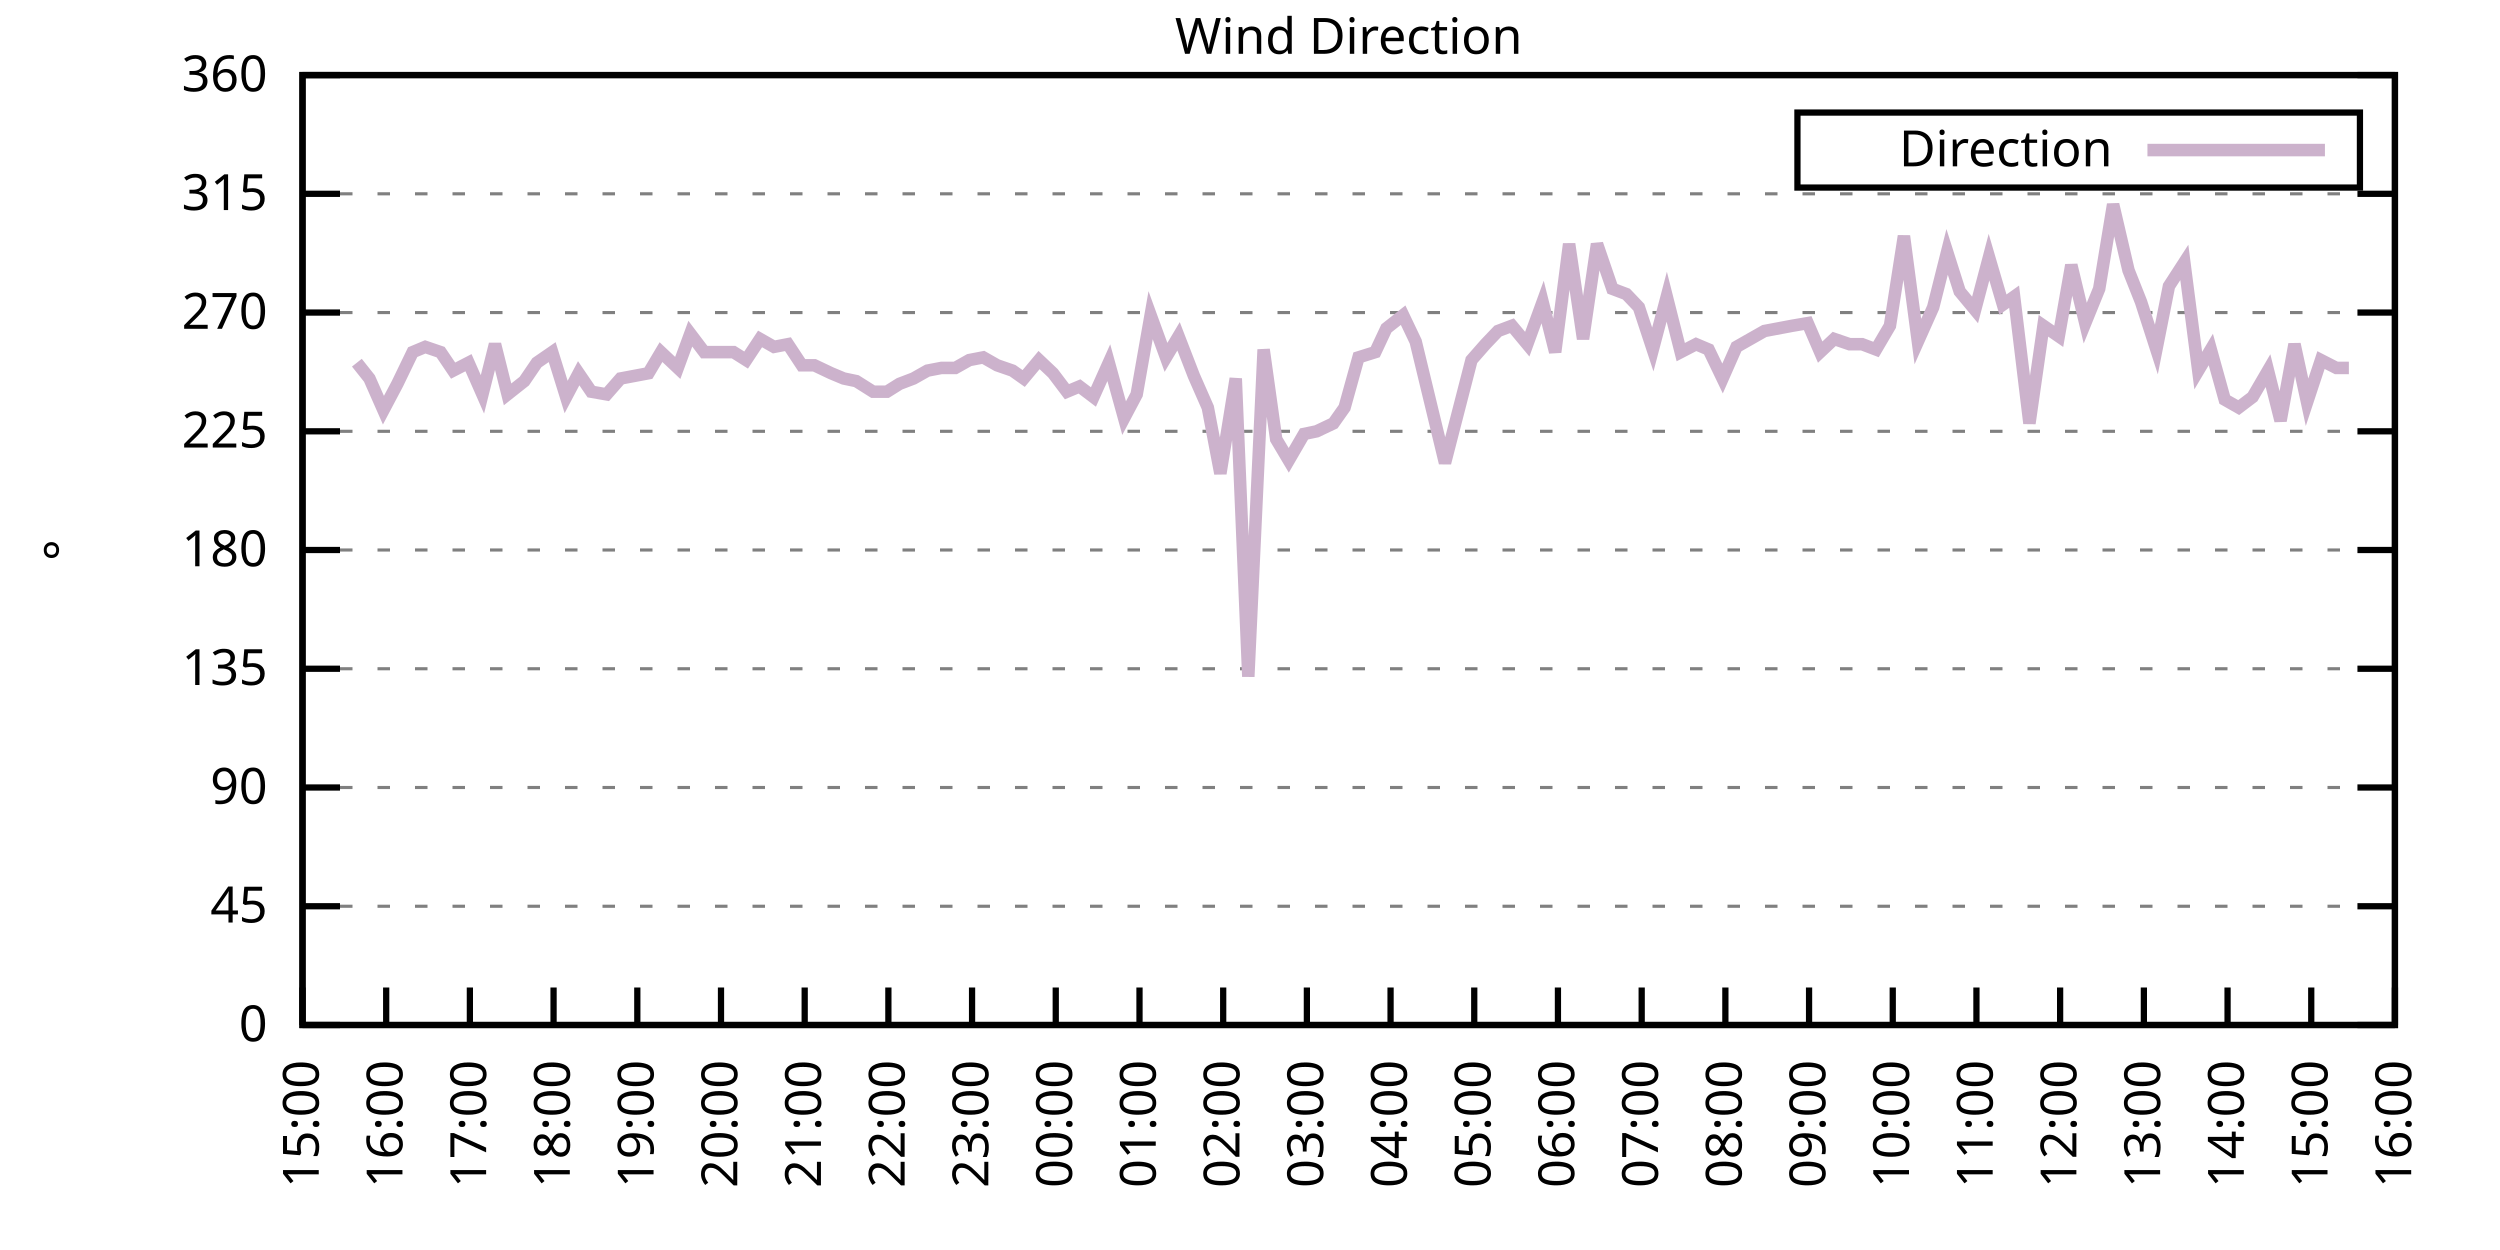
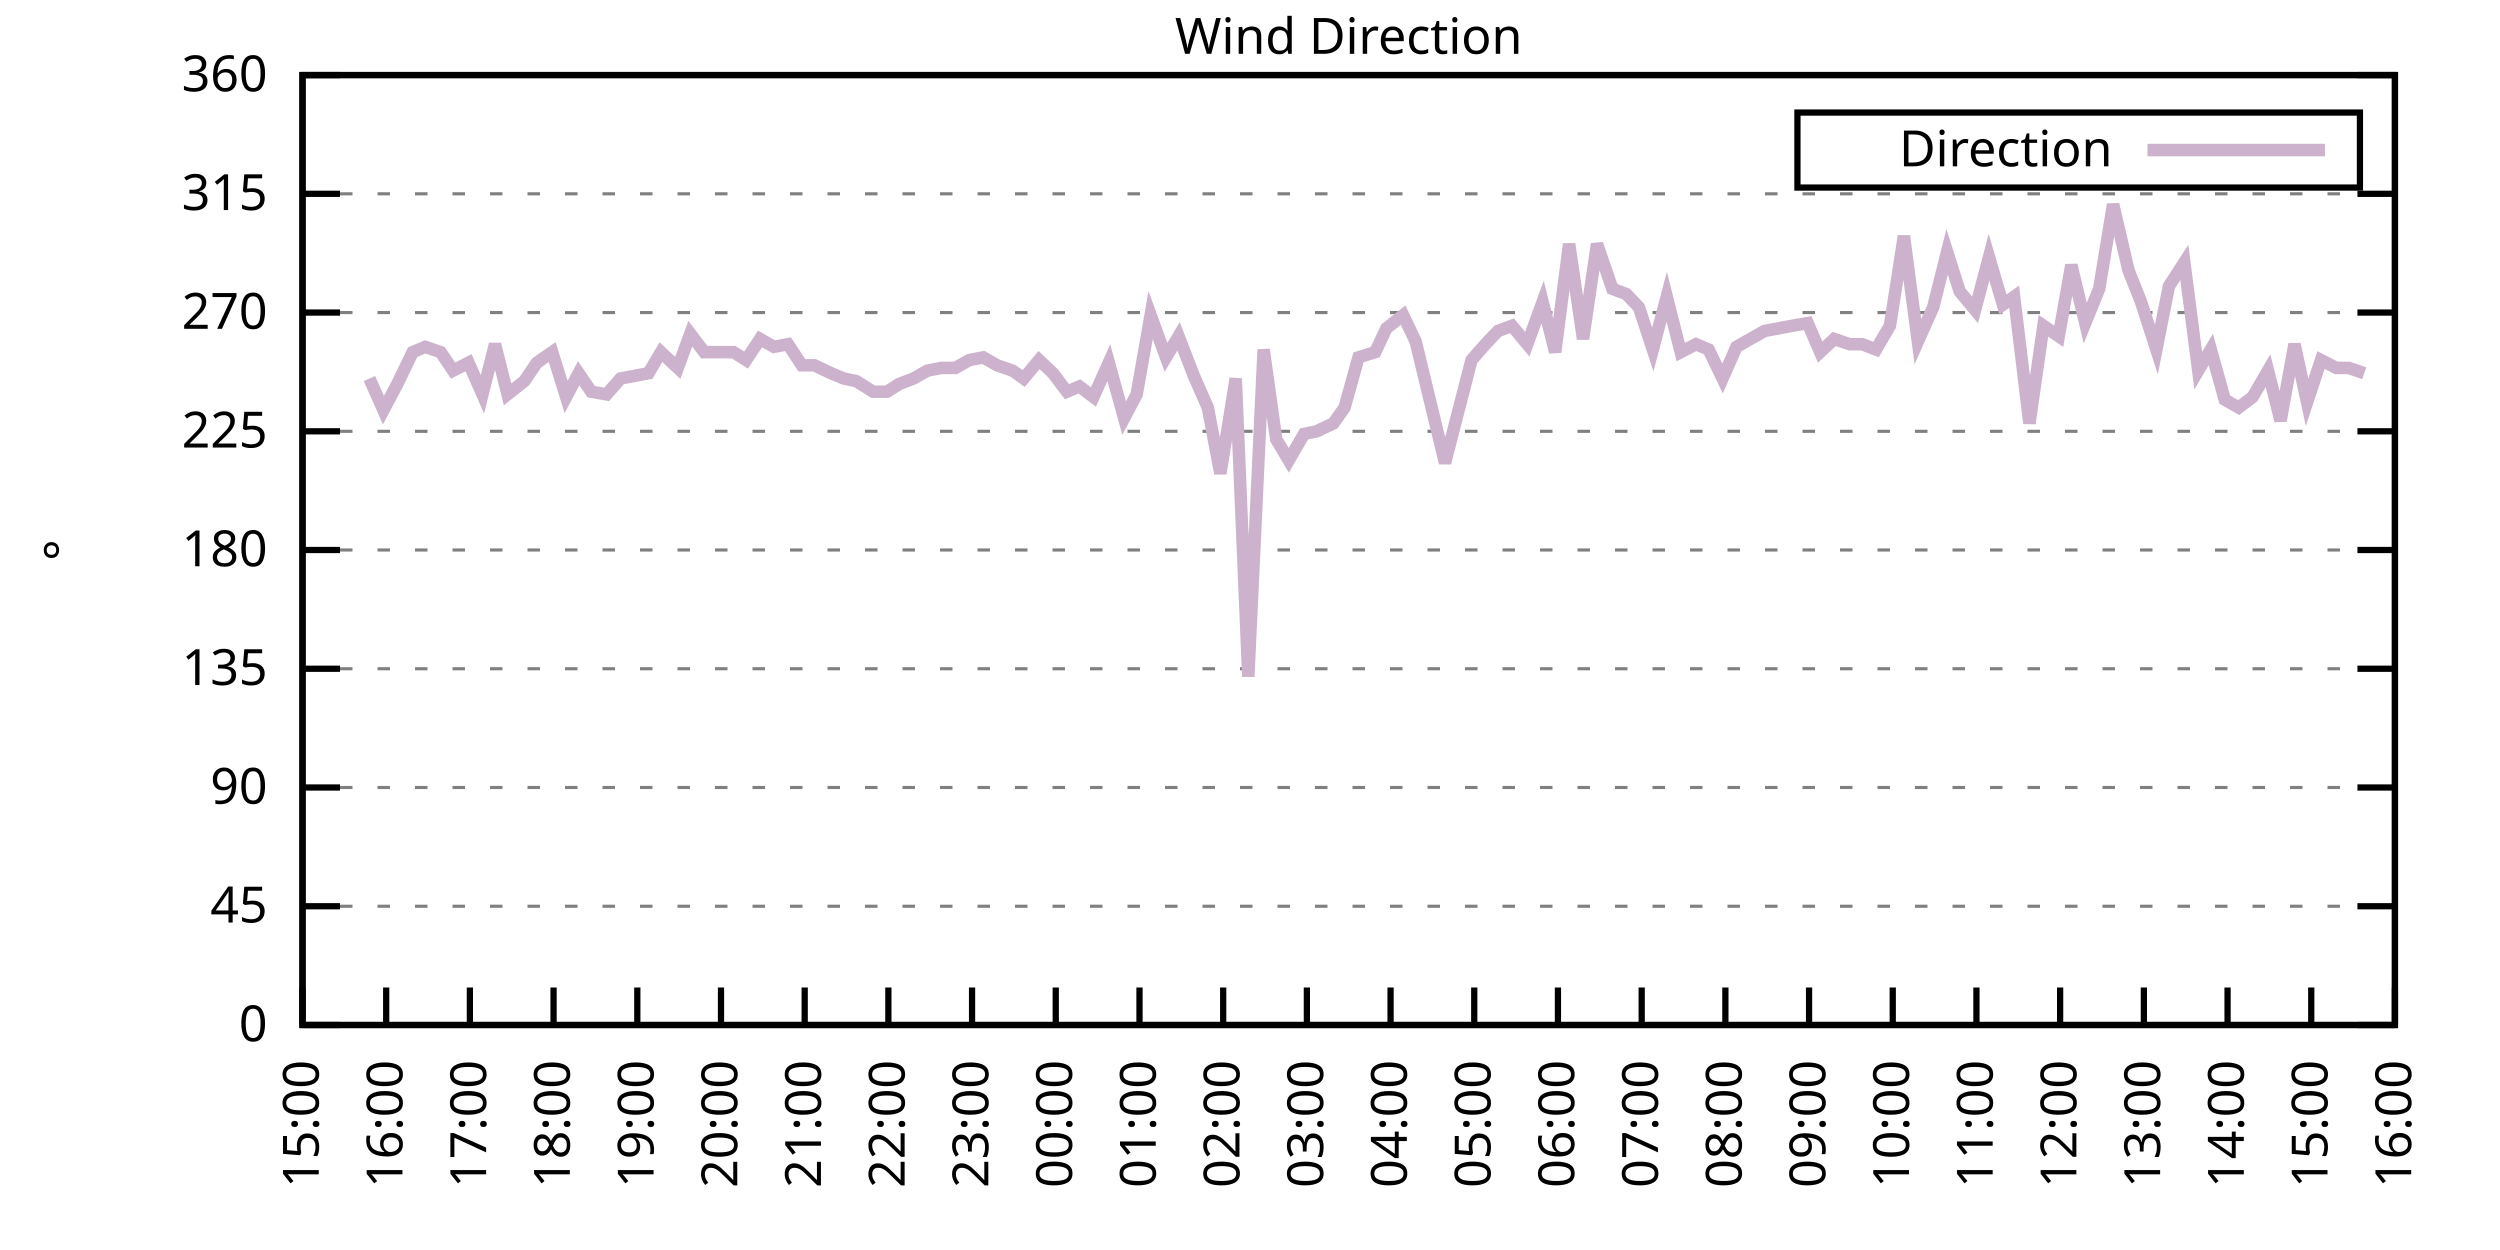
<svg xmlns="http://www.w3.org/2000/svg" xmlns:xlink="http://www.w3.org/1999/xlink" width="400" height="200" viewBox="0 0 400 200">
  <g id="gnuplot_canvas">
    <rect x="0" y="0" width="400" height="200" fill="none" />
    <defs>
      <circle id="gpDot" r="0.5" stroke-width="0.5" stroke="currentColor" />
      <path id="gpPt0" stroke-width="0.333" stroke="currentColor" d="M-1,0 h2 M0,-1 v2" />
      <path id="gpPt1" stroke-width="0.333" stroke="currentColor" d="M-1,-1 L1,1 M1,-1 L-1,1" />
      <path id="gpPt2" stroke-width="0.333" stroke="currentColor" d="M-1,0 L1,0 M0,-1 L0,1 M-1,-1 L1,1 M-1,1 L1,-1" />
      <rect id="gpPt3" stroke-width="0.333" stroke="currentColor" x="-1" y="-1" width="2" height="2" />
      <rect id="gpPt4" stroke-width="0.333" stroke="currentColor" fill="currentColor" x="-1" y="-1" width="2" height="2" />
      <circle id="gpPt5" stroke-width="0.333" stroke="currentColor" cx="0" cy="0" r="1" />
      <use xlink:href="#gpPt5" id="gpPt6" fill="currentColor" stroke="none" />
      <path id="gpPt7" stroke-width="0.333" stroke="currentColor" d="M0,-1.33 L-1.33,0.67 L1.33,0.67 z" />
      <use xlink:href="#gpPt7" id="gpPt8" fill="currentColor" stroke="none" />
      <use xlink:href="#gpPt7" id="gpPt9" stroke="currentColor" transform="rotate(180)" />
      <use xlink:href="#gpPt9" id="gpPt10" fill="currentColor" stroke="none" />
      <use xlink:href="#gpPt3" id="gpPt11" stroke="currentColor" transform="rotate(45)" />
      <use xlink:href="#gpPt11" id="gpPt12" fill="currentColor" stroke="none" />
      <path id="gpPt13" stroke-width="0.333" stroke="currentColor" d="M0,1.330 L1.265,0.411 L0.782,-1.067 L-0.782,-1.076 L-1.265,0.411 z" />
      <use xlink:href="#gpPt13" id="gpPt14" fill="currentColor" stroke="none" />
      <filter id="textbox" filterUnits="objectBoundingBox" x="0" y="0" height="1" width="1">
        <feFlood flood-color="white" flood-opacity="1" result="bgnd" />
        <feComposite in="SourceGraphic" in2="bgnd" operator="atop" />
      </filter>
      <filter id="greybox" filterUnits="objectBoundingBox" x="0" y="0" height="1" width="1">
        <feFlood flood-color="lightgrey" flood-opacity="1" result="grey" />
        <feComposite in="SourceGraphic" in2="grey" operator="atop" />
      </filter>
    </defs>
    <g fill="none" color="white" stroke="currentColor" stroke-width="1.00" stroke-linecap="butt" stroke-linejoin="miter">
</g>
    <g fill="none" color="black" stroke="currentColor" stroke-width="1.00" stroke-linecap="butt" stroke-linejoin="miter">
      <g stroke="none" shape-rendering="crispEdges">
        <polygon fill="rgb(255, 255, 255)" points="48.40,164.00 383.18,164.00 383.18,12.02 48.40,12.02 " />
      </g>
    </g>
    <g fill="none" color="black" stroke="currentColor" stroke-width="1.00" stroke-linecap="butt" stroke-linejoin="miter">
</g>
    <g fill="none" color="black" stroke="black" stroke-width="0.50" stroke-linecap="butt" stroke-linejoin="miter">
</g>
    <g fill="none" color="gray" stroke="currentColor" stroke-width="0.50" stroke-linecap="butt" stroke-linejoin="miter">
      <path stroke="gray" stroke-dasharray="2,4" class="gridline" d="M48.40,164.00 L383.19,164.00  " />
    </g>
    <g fill="none" color="gray" stroke="gray" stroke-width="1.00" stroke-linecap="butt" stroke-linejoin="miter">
</g>
    <g fill="none" color="black" stroke="currentColor" stroke-width="1.00" stroke-linecap="butt" stroke-linejoin="miter">
      <path stroke="black" d="M48.40,164.00 L54.40,164.00 M383.19,164.00 L377.19,164.00  " />
      <g transform="translate(42.80,166.60)" stroke="none" fill="black" font-family="Sans" font-size="8.00" text-anchor="end">
        <text>
          <tspan font-family="Sans"> 0</tspan>
        </text>
      </g>
    </g>
    <g fill="none" color="black" stroke="currentColor" stroke-width="1.00" stroke-linecap="butt" stroke-linejoin="miter">
</g>
    <g fill="none" color="black" stroke="black" stroke-width="0.50" stroke-linecap="butt" stroke-linejoin="miter">
</g>
    <g fill="none" color="gray" stroke="currentColor" stroke-width="0.50" stroke-linecap="butt" stroke-linejoin="miter">
      <path stroke="gray" stroke-dasharray="2,4" class="gridline" d="M48.40,145.00 L383.19,145.00  " />
    </g>
    <g fill="none" color="gray" stroke="gray" stroke-width="1.00" stroke-linecap="butt" stroke-linejoin="miter">
</g>
    <g fill="none" color="black" stroke="currentColor" stroke-width="1.00" stroke-linecap="butt" stroke-linejoin="miter">
      <path stroke="black" d="M48.40,145.00 L54.40,145.00 M383.19,145.00 L377.19,145.00  " />
      <g transform="translate(42.80,147.60)" stroke="none" fill="black" font-family="Sans" font-size="8.00" text-anchor="end">
        <text>
          <tspan font-family="Sans"> 45</tspan>
        </text>
      </g>
    </g>
    <g fill="none" color="black" stroke="currentColor" stroke-width="1.00" stroke-linecap="butt" stroke-linejoin="miter">
</g>
    <g fill="none" color="black" stroke="black" stroke-width="0.50" stroke-linecap="butt" stroke-linejoin="miter">
</g>
    <g fill="none" color="gray" stroke="currentColor" stroke-width="0.50" stroke-linecap="butt" stroke-linejoin="miter">
      <path stroke="gray" stroke-dasharray="2,4" class="gridline" d="M48.40,126.00 L383.19,126.00  " />
    </g>
    <g fill="none" color="gray" stroke="gray" stroke-width="1.00" stroke-linecap="butt" stroke-linejoin="miter">
</g>
    <g fill="none" color="black" stroke="currentColor" stroke-width="1.00" stroke-linecap="butt" stroke-linejoin="miter">
      <path stroke="black" d="M48.40,126.00 L54.40,126.00 M383.19,126.00 L377.19,126.00  " />
      <g transform="translate(42.80,128.60)" stroke="none" fill="black" font-family="Sans" font-size="8.00" text-anchor="end">
        <text>
          <tspan font-family="Sans"> 90</tspan>
        </text>
      </g>
    </g>
    <g fill="none" color="black" stroke="currentColor" stroke-width="1.00" stroke-linecap="butt" stroke-linejoin="miter">
</g>
    <g fill="none" color="black" stroke="black" stroke-width="0.50" stroke-linecap="butt" stroke-linejoin="miter">
</g>
    <g fill="none" color="gray" stroke="currentColor" stroke-width="0.50" stroke-linecap="butt" stroke-linejoin="miter">
      <path stroke="gray" stroke-dasharray="2,4" class="gridline" d="M48.40,107.00 L383.19,107.00  " />
    </g>
    <g fill="none" color="gray" stroke="gray" stroke-width="1.00" stroke-linecap="butt" stroke-linejoin="miter">
</g>
    <g fill="none" color="black" stroke="currentColor" stroke-width="1.00" stroke-linecap="butt" stroke-linejoin="miter">
      <path stroke="black" d="M48.40,107.00 L54.40,107.00 M383.19,107.00 L377.19,107.00  " />
      <g transform="translate(42.80,109.60)" stroke="none" fill="black" font-family="Sans" font-size="8.00" text-anchor="end">
        <text>
          <tspan font-family="Sans"> 135</tspan>
        </text>
      </g>
    </g>
    <g fill="none" color="black" stroke="currentColor" stroke-width="1.00" stroke-linecap="butt" stroke-linejoin="miter">
</g>
    <g fill="none" color="black" stroke="black" stroke-width="0.50" stroke-linecap="butt" stroke-linejoin="miter">
</g>
    <g fill="none" color="gray" stroke="currentColor" stroke-width="0.50" stroke-linecap="butt" stroke-linejoin="miter">
      <path stroke="gray" stroke-dasharray="2,4" class="gridline" d="M48.40,88.00 L383.19,88.00  " />
    </g>
    <g fill="none" color="gray" stroke="gray" stroke-width="1.00" stroke-linecap="butt" stroke-linejoin="miter">
</g>
    <g fill="none" color="black" stroke="currentColor" stroke-width="1.00" stroke-linecap="butt" stroke-linejoin="miter">
      <path stroke="black" d="M48.40,88.00 L54.40,88.00 M383.19,88.00 L377.19,88.00  " />
      <g transform="translate(42.80,90.60)" stroke="none" fill="black" font-family="Sans" font-size="8.00" text-anchor="end">
        <text>
          <tspan font-family="Sans"> 180</tspan>
        </text>
      </g>
    </g>
    <g fill="none" color="black" stroke="currentColor" stroke-width="1.00" stroke-linecap="butt" stroke-linejoin="miter">
</g>
    <g fill="none" color="black" stroke="black" stroke-width="0.50" stroke-linecap="butt" stroke-linejoin="miter">
</g>
    <g fill="none" color="gray" stroke="currentColor" stroke-width="0.50" stroke-linecap="butt" stroke-linejoin="miter">
      <path stroke="gray" stroke-dasharray="2,4" class="gridline" d="M48.40,69.01 L383.19,69.01  " />
    </g>
    <g fill="none" color="gray" stroke="gray" stroke-width="1.00" stroke-linecap="butt" stroke-linejoin="miter">
</g>
    <g fill="none" color="black" stroke="currentColor" stroke-width="1.00" stroke-linecap="butt" stroke-linejoin="miter">
      <path stroke="black" d="M48.40,69.01 L54.40,69.01 M383.19,69.01 L377.19,69.01  " />
      <g transform="translate(42.80,71.61)" stroke="none" fill="black" font-family="Sans" font-size="8.00" text-anchor="end">
        <text>
          <tspan font-family="Sans"> 225</tspan>
        </text>
      </g>
    </g>
    <g fill="none" color="black" stroke="currentColor" stroke-width="1.00" stroke-linecap="butt" stroke-linejoin="miter">
</g>
    <g fill="none" color="black" stroke="black" stroke-width="0.50" stroke-linecap="butt" stroke-linejoin="miter">
</g>
    <g fill="none" color="gray" stroke="currentColor" stroke-width="0.50" stroke-linecap="butt" stroke-linejoin="miter">
      <path stroke="gray" stroke-dasharray="2,4" class="gridline" d="M48.40,50.01 L383.19,50.01  " />
    </g>
    <g fill="none" color="gray" stroke="gray" stroke-width="1.00" stroke-linecap="butt" stroke-linejoin="miter">
</g>
    <g fill="none" color="black" stroke="currentColor" stroke-width="1.00" stroke-linecap="butt" stroke-linejoin="miter">
      <path stroke="black" d="M48.40,50.01 L54.40,50.01 M383.19,50.01 L377.19,50.01  " />
      <g transform="translate(42.80,52.61)" stroke="none" fill="black" font-family="Sans" font-size="8.00" text-anchor="end">
        <text>
          <tspan font-family="Sans"> 270</tspan>
        </text>
      </g>
    </g>
    <g fill="none" color="black" stroke="currentColor" stroke-width="1.00" stroke-linecap="butt" stroke-linejoin="miter">
</g>
    <g fill="none" color="black" stroke="black" stroke-width="0.50" stroke-linecap="butt" stroke-linejoin="miter">
</g>
    <g fill="none" color="gray" stroke="currentColor" stroke-width="0.50" stroke-linecap="butt" stroke-linejoin="miter">
      <path stroke="gray" stroke-dasharray="2,4" class="gridline" d="M48.40,31.01 L383.19,31.01  " />
    </g>
    <g fill="none" color="gray" stroke="gray" stroke-width="1.00" stroke-linecap="butt" stroke-linejoin="miter">
</g>
    <g fill="none" color="black" stroke="currentColor" stroke-width="1.00" stroke-linecap="butt" stroke-linejoin="miter">
      <path stroke="black" d="M48.40,31.01 L54.40,31.01 M383.19,31.01 L377.19,31.01  " />
      <g transform="translate(42.80,33.61)" stroke="none" fill="black" font-family="Sans" font-size="8.00" text-anchor="end">
        <text>
          <tspan font-family="Sans"> 315</tspan>
        </text>
      </g>
    </g>
    <g fill="none" color="black" stroke="currentColor" stroke-width="1.00" stroke-linecap="butt" stroke-linejoin="miter">
</g>
    <g fill="none" color="black" stroke="black" stroke-width="0.50" stroke-linecap="butt" stroke-linejoin="miter">
</g>
    <g fill="none" color="gray" stroke="currentColor" stroke-width="0.50" stroke-linecap="butt" stroke-linejoin="miter">
      <path stroke="gray" stroke-dasharray="2,4" class="gridline" d="M48.40,12.01 L383.19,12.01  " />
    </g>
    <g fill="none" color="gray" stroke="gray" stroke-width="1.00" stroke-linecap="butt" stroke-linejoin="miter">
</g>
    <g fill="none" color="black" stroke="currentColor" stroke-width="1.00" stroke-linecap="butt" stroke-linejoin="miter">
      <path stroke="black" d="M48.40,12.01 L54.40,12.01 M383.19,12.01 L377.19,12.01  " />
      <g transform="translate(42.80,14.61)" stroke="none" fill="black" font-family="Sans" font-size="8.00" text-anchor="end">
        <text>
          <tspan font-family="Sans"> 360</tspan>
        </text>
      </g>
    </g>
    <g fill="none" color="black" stroke="currentColor" stroke-width="1.00" stroke-linecap="butt" stroke-linejoin="miter">
      <path stroke="black" d="M48.40,164.00 L48.40,158.00  " />
      <g transform="translate(51.00,169.60) rotate(270.00)" stroke="none" fill="black" font-family="Sans" font-size="8.00" text-anchor="end">
        <text>
          <tspan font-family="Sans">15:00</tspan>
        </text>
      </g>
    </g>
    <g fill="none" color="black" stroke="currentColor" stroke-width="1.00" stroke-linecap="butt" stroke-linejoin="miter">
      <path stroke="black" d="M61.79,164.00 L61.79,158.00  " />
      <g transform="translate(64.39,169.60) rotate(270.00)" stroke="none" fill="black" font-family="Sans" font-size="8.00" text-anchor="end">
        <text>
          <tspan font-family="Sans">16:00</tspan>
        </text>
      </g>
    </g>
    <g fill="none" color="black" stroke="currentColor" stroke-width="1.00" stroke-linecap="butt" stroke-linejoin="miter">
      <path stroke="black" d="M75.18,164.00 L75.18,158.00  " />
      <g transform="translate(77.78,169.60) rotate(270.00)" stroke="none" fill="black" font-family="Sans" font-size="8.00" text-anchor="end">
        <text>
          <tspan font-family="Sans">17:00</tspan>
        </text>
      </g>
    </g>
    <g fill="none" color="black" stroke="currentColor" stroke-width="1.00" stroke-linecap="butt" stroke-linejoin="miter">
      <path stroke="black" d="M88.57,164.00 L88.57,158.00  " />
      <g transform="translate(91.17,169.60) rotate(270.00)" stroke="none" fill="black" font-family="Sans" font-size="8.00" text-anchor="end">
        <text>
          <tspan font-family="Sans">18:00</tspan>
        </text>
      </g>
    </g>
    <g fill="none" color="black" stroke="currentColor" stroke-width="1.00" stroke-linecap="butt" stroke-linejoin="miter">
      <path stroke="black" d="M101.97,164.00 L101.97,158.00  " />
      <g transform="translate(104.57,169.60) rotate(270.00)" stroke="none" fill="black" font-family="Sans" font-size="8.00" text-anchor="end">
        <text>
          <tspan font-family="Sans">19:00</tspan>
        </text>
      </g>
    </g>
    <g fill="none" color="black" stroke="currentColor" stroke-width="1.00" stroke-linecap="butt" stroke-linejoin="miter">
      <path stroke="black" d="M115.36,164.00 L115.36,158.00  " />
      <g transform="translate(117.96,169.60) rotate(270.00)" stroke="none" fill="black" font-family="Sans" font-size="8.00" text-anchor="end">
        <text>
          <tspan font-family="Sans">20:00</tspan>
        </text>
      </g>
    </g>
    <g fill="none" color="black" stroke="currentColor" stroke-width="1.00" stroke-linecap="butt" stroke-linejoin="miter">
      <path stroke="black" d="M128.75,164.00 L128.75,158.00  " />
      <g transform="translate(131.35,169.60) rotate(270.00)" stroke="none" fill="black" font-family="Sans" font-size="8.00" text-anchor="end">
        <text>
          <tspan font-family="Sans">21:00</tspan>
        </text>
      </g>
    </g>
    <g fill="none" color="black" stroke="currentColor" stroke-width="1.00" stroke-linecap="butt" stroke-linejoin="miter">
      <path stroke="black" d="M142.14,164.00 L142.14,158.00  " />
      <g transform="translate(144.74,169.60) rotate(270.00)" stroke="none" fill="black" font-family="Sans" font-size="8.00" text-anchor="end">
        <text>
          <tspan font-family="Sans">22:00</tspan>
        </text>
      </g>
    </g>
    <g fill="none" color="black" stroke="currentColor" stroke-width="1.00" stroke-linecap="butt" stroke-linejoin="miter">
      <path stroke="black" d="M155.53,164.00 L155.53,158.00  " />
      <g transform="translate(158.13,169.60) rotate(270.00)" stroke="none" fill="black" font-family="Sans" font-size="8.00" text-anchor="end">
        <text>
          <tspan font-family="Sans">23:00</tspan>
        </text>
      </g>
    </g>
    <g fill="none" color="black" stroke="currentColor" stroke-width="1.00" stroke-linecap="butt" stroke-linejoin="miter">
      <path stroke="black" d="M168.92,164.00 L168.92,158.00  " />
      <g transform="translate(171.52,169.60) rotate(270.00)" stroke="none" fill="black" font-family="Sans" font-size="8.00" text-anchor="end">
        <text>
          <tspan font-family="Sans">00:00</tspan>
        </text>
      </g>
    </g>
    <g fill="none" color="black" stroke="currentColor" stroke-width="1.00" stroke-linecap="butt" stroke-linejoin="miter">
      <path stroke="black" d="M182.32,164.00 L182.32,158.00  " />
      <g transform="translate(184.92,169.60) rotate(270.00)" stroke="none" fill="black" font-family="Sans" font-size="8.00" text-anchor="end">
        <text>
          <tspan font-family="Sans">01:00</tspan>
        </text>
      </g>
    </g>
    <g fill="none" color="black" stroke="currentColor" stroke-width="1.00" stroke-linecap="butt" stroke-linejoin="miter">
      <path stroke="black" d="M195.71,164.00 L195.71,158.00  " />
      <g transform="translate(198.31,169.60) rotate(270.00)" stroke="none" fill="black" font-family="Sans" font-size="8.00" text-anchor="end">
        <text>
          <tspan font-family="Sans">02:00</tspan>
        </text>
      </g>
    </g>
    <g fill="none" color="black" stroke="currentColor" stroke-width="1.00" stroke-linecap="butt" stroke-linejoin="miter">
      <path stroke="black" d="M209.10,164.00 L209.10,158.00  " />
      <g transform="translate(211.70,169.60) rotate(270.00)" stroke="none" fill="black" font-family="Sans" font-size="8.00" text-anchor="end">
        <text>
          <tspan font-family="Sans">03:00</tspan>
        </text>
      </g>
    </g>
    <g fill="none" color="black" stroke="currentColor" stroke-width="1.00" stroke-linecap="butt" stroke-linejoin="miter">
      <path stroke="black" d="M222.49,164.00 L222.49,158.00  " />
      <g transform="translate(225.09,169.60) rotate(270.00)" stroke="none" fill="black" font-family="Sans" font-size="8.00" text-anchor="end">
        <text>
          <tspan font-family="Sans">04:00</tspan>
        </text>
      </g>
    </g>
    <g fill="none" color="black" stroke="currentColor" stroke-width="1.00" stroke-linecap="butt" stroke-linejoin="miter">
      <path stroke="black" d="M235.88,164.00 L235.88,158.00  " />
      <g transform="translate(238.48,169.60) rotate(270.00)" stroke="none" fill="black" font-family="Sans" font-size="8.00" text-anchor="end">
        <text>
          <tspan font-family="Sans">05:00</tspan>
        </text>
      </g>
    </g>
    <g fill="none" color="black" stroke="currentColor" stroke-width="1.00" stroke-linecap="butt" stroke-linejoin="miter">
      <path stroke="black" d="M249.27,164.00 L249.27,158.00  " />
      <g transform="translate(251.87,169.60) rotate(270.00)" stroke="none" fill="black" font-family="Sans" font-size="8.00" text-anchor="end">
        <text>
          <tspan font-family="Sans">06:00</tspan>
        </text>
      </g>
    </g>
    <g fill="none" color="black" stroke="currentColor" stroke-width="1.00" stroke-linecap="butt" stroke-linejoin="miter">
      <path stroke="black" d="M262.67,164.00 L262.67,158.00  " />
      <g transform="translate(265.27,169.60) rotate(270.00)" stroke="none" fill="black" font-family="Sans" font-size="8.00" text-anchor="end">
        <text>
          <tspan font-family="Sans">07:00</tspan>
        </text>
      </g>
    </g>
    <g fill="none" color="black" stroke="currentColor" stroke-width="1.00" stroke-linecap="butt" stroke-linejoin="miter">
      <path stroke="black" d="M276.06,164.00 L276.06,158.00  " />
      <g transform="translate(278.66,169.60) rotate(270.00)" stroke="none" fill="black" font-family="Sans" font-size="8.00" text-anchor="end">
        <text>
          <tspan font-family="Sans">08:00</tspan>
        </text>
      </g>
    </g>
    <g fill="none" color="black" stroke="currentColor" stroke-width="1.00" stroke-linecap="butt" stroke-linejoin="miter">
      <path stroke="black" d="M289.45,164.00 L289.45,158.00  " />
      <g transform="translate(292.05,169.60) rotate(270.00)" stroke="none" fill="black" font-family="Sans" font-size="8.00" text-anchor="end">
        <text>
          <tspan font-family="Sans">09:00</tspan>
        </text>
      </g>
    </g>
    <g fill="none" color="black" stroke="currentColor" stroke-width="1.00" stroke-linecap="butt" stroke-linejoin="miter">
      <path stroke="black" d="M302.84,164.00 L302.84,158.00  " />
      <g transform="translate(305.44,169.60) rotate(270.00)" stroke="none" fill="black" font-family="Sans" font-size="8.00" text-anchor="end">
        <text>
          <tspan font-family="Sans">10:00</tspan>
        </text>
      </g>
    </g>
    <g fill="none" color="black" stroke="currentColor" stroke-width="1.00" stroke-linecap="butt" stroke-linejoin="miter">
      <path stroke="black" d="M316.23,164.00 L316.23,158.00  " />
      <g transform="translate(318.83,169.60) rotate(270.00)" stroke="none" fill="black" font-family="Sans" font-size="8.00" text-anchor="end">
        <text>
          <tspan font-family="Sans">11:00</tspan>
        </text>
      </g>
    </g>
    <g fill="none" color="black" stroke="currentColor" stroke-width="1.00" stroke-linecap="butt" stroke-linejoin="miter">
      <path stroke="black" d="M329.62,164.00 L329.62,158.00  " />
      <g transform="translate(332.22,169.60) rotate(270.00)" stroke="none" fill="black" font-family="Sans" font-size="8.00" text-anchor="end">
        <text>
          <tspan font-family="Sans">12:00</tspan>
        </text>
      </g>
    </g>
    <g fill="none" color="black" stroke="currentColor" stroke-width="1.00" stroke-linecap="butt" stroke-linejoin="miter">
      <path stroke="black" d="M343.02,164.00 L343.02,158.00  " />
      <g transform="translate(345.62,169.60) rotate(270.00)" stroke="none" fill="black" font-family="Sans" font-size="8.00" text-anchor="end">
        <text>
          <tspan font-family="Sans">13:00</tspan>
        </text>
      </g>
    </g>
    <g fill="none" color="black" stroke="currentColor" stroke-width="1.00" stroke-linecap="butt" stroke-linejoin="miter">
      <path stroke="black" d="M356.41,164.00 L356.41,158.00  " />
      <g transform="translate(359.01,169.60) rotate(270.00)" stroke="none" fill="black" font-family="Sans" font-size="8.00" text-anchor="end">
        <text>
          <tspan font-family="Sans">14:00</tspan>
        </text>
      </g>
    </g>
    <g fill="none" color="black" stroke="currentColor" stroke-width="1.00" stroke-linecap="butt" stroke-linejoin="miter">
      <path stroke="black" d="M369.80,164.00 L369.80,158.00  " />
      <g transform="translate(372.40,169.60) rotate(270.00)" stroke="none" fill="black" font-family="Sans" font-size="8.00" text-anchor="end">
        <text>
          <tspan font-family="Sans">15:00</tspan>
        </text>
      </g>
    </g>
    <g fill="none" color="black" stroke="currentColor" stroke-width="1.00" stroke-linecap="butt" stroke-linejoin="miter">
      <path stroke="black" d="M383.19,164.00 L383.19,158.00  " />
      <g transform="translate(385.79,169.60) rotate(270.00)" stroke="none" fill="black" font-family="Sans" font-size="8.00" text-anchor="end">
        <text>
          <tspan font-family="Sans">16:00</tspan>
        </text>
      </g>
    </g>
    <g fill="none" color="black" stroke="currentColor" stroke-width="1.00" stroke-linecap="butt" stroke-linejoin="miter">
</g>
    <g fill="none" color="black" stroke="currentColor" stroke-width="1.00" stroke-linecap="butt" stroke-linejoin="miter">
      <path stroke="black" d="M48.40,12.01 L48.40,164.00 L383.19,164.00 L383.19,12.01 L48.40,12.01 Z  " />
    </g>
    <g fill="none" color="black" stroke="currentColor" stroke-width="1.00" stroke-linecap="butt" stroke-linejoin="miter">
</g>
    <g fill="none" color="black" stroke="currentColor" stroke-width="1.00" stroke-linecap="butt" stroke-linejoin="miter">
      <path stroke="black" d="M287.59,30.01 L287.59,18.01 L377.59,18.01 L377.59,30.01 L287.59,30.01 Z  " />
    </g>
    <g id="Wind_direction_plot_1">
      <g fill="none" color="white" stroke="black" stroke-width="2.00" stroke-linecap="butt" stroke-linejoin="miter">
</g>
      <g fill="none" color="black" stroke="currentColor" stroke-width="2.00" stroke-linecap="butt" stroke-linejoin="miter">
        <g transform="translate(337.99,26.61)" stroke="none" fill="black" font-family="Sans" font-size="8.00" text-anchor="end">
          <text>
            <tspan font-family="Sans">Direction</tspan>
          </text>
        </g>
      </g>
      <g fill="none" color="black" stroke="currentColor" stroke-width="2.00" stroke-linecap="butt" stroke-linejoin="miter">
-         <path stroke="rgb(204, 178, 204)" d="M343.59,24.01 L371.99,24.01 M57.10,58.03 L59.11,60.56 L61.35,65.63 L63.58,61.41 L66.03,56.34 L68.04,55.50   L70.50,56.34 L72.50,59.30 L74.96,58.03 L77.19,63.10 L79.20,55.07 L81.21,63.10 L83.89,60.98 L85.90,58.03   L88.35,56.34 L90.58,63.52 L92.59,59.72 L94.60,62.67 L97.06,63.10 L99.29,60.56 L101.52,60.14 L103.75,59.72   L105.76,56.34 L108.44,58.87 L110.45,53.39 L112.68,56.34 L114.91,56.34 L117.37,56.34 L119.38,57.61 L121.61,54.23   L123.84,55.50 L126.07,55.07 L128.30,58.45 L130.31,58.45 L132.99,59.72 L135.00,60.56 L137.01,60.98 L139.69,62.67   L141.92,62.67 L143.93,61.41 L146.16,60.56 L148.39,59.30 L150.62,58.87 L152.85,58.87 L155.09,57.61 L157.32,57.18   L159.55,58.45 L162.01,59.30 L163.79,60.56 L166.25,57.61 L168.48,59.72 L170.71,62.67 L172.72,61.83 L174.95,63.52   L177.41,58.03 L179.86,66.90 L181.87,63.10 L184.10,50.43 L186.56,57.18 L188.57,53.81 L191.02,60.14 L193.25,65.21   L195.26,75.76 L197.72,60.56 L199.73,108.27 L202.18,55.92 L204.19,70.27 L206.20,73.65 L208.65,69.43 L210.66,69.01   L213.34,67.74 L215.13,65.21 L217.36,57.18 L220.04,56.34 L221.82,52.54 L224.50,50.43 L226.51,54.65 L231.20,74.07   L235.44,57.61 L237.67,55.07 L239.68,52.96 L241.91,52.12 L244.36,55.07 L246.82,48.32 L248.83,56.34 L251.06,39.03   L253.29,54.23 L255.52,39.03 L257.98,46.21 L260.21,47.05 L262.22,49.16 L264.45,55.92 L266.68,47.47 L268.92,56.34   L271.37,55.07 L273.38,55.92 L275.61,60.56 L277.84,55.50 L280.07,54.23 L282.31,52.96 L284.54,52.54 L286.77,52.12   L289.23,51.70 L291.23,56.34 L293.47,54.23 L295.92,55.07 L297.93,55.07 L300.16,55.92 L302.39,52.12 L304.63,37.76   L306.86,54.65 L309.31,49.16 L311.54,40.30 L313.55,46.63 L316.01,49.59 L318.24,41.14 L320.47,48.74 L322.26,47.47   L324.71,67.74 L326.95,52.12 L329.40,53.81 L331.41,42.41 L333.64,51.70 L335.87,46.21 L338.10,32.70 L340.56,43.25   L342.57,48.32 L345.02,55.92 L347.03,45.79 L349.49,41.99 L351.72,59.30 L353.73,55.92 L355.96,63.94 L358.19,65.21   L360.42,63.52 L362.88,59.30 L364.89,67.32 L367.12,55.07 L369.13,64.36 L371.36,57.61 L373.82,58.87 L375.82,58.87    " />
+         <path stroke="rgb(204, 178, 204)" d="M343.59,24.01 L371.99,24.01 M59.11,60.56 L61.35,65.63 L63.58,61.41 L66.03,56.34 L68.04,55.50 L70.50,56.34   L72.50,59.30 L74.96,58.03 L77.19,63.10 L79.20,55.07 L81.21,63.10 L83.89,60.98 L85.90,58.03 L88.35,56.34   L90.58,63.52 L92.59,59.72 L94.60,62.67 L97.06,63.10 L99.29,60.56 L101.52,60.14 L103.75,59.72 L105.76,56.34   L108.44,58.87 L110.45,53.39 L112.68,56.34 L114.91,56.34 L117.37,56.34 L119.38,57.61 L121.61,54.23 L123.84,55.50   L126.07,55.07 L128.30,58.45 L130.31,58.45 L132.99,59.72 L135.00,60.56 L137.01,60.98 L139.69,62.67 L141.92,62.67   L143.93,61.41 L146.16,60.56 L148.39,59.30 L150.62,58.87 L152.85,58.87 L155.09,57.61 L157.32,57.18 L159.55,58.45   L162.01,59.30 L163.79,60.56 L166.25,57.61 L168.48,59.72 L170.71,62.67 L172.72,61.83 L174.95,63.52 L177.41,58.03   L179.86,66.90 L181.87,63.10 L184.10,50.43 L186.56,57.18 L188.57,53.81 L191.02,60.14 L193.25,65.21 L195.26,75.76   L197.72,60.56 L199.73,108.27 L202.18,55.92 L204.19,70.27 L206.20,73.65 L208.65,69.43 L210.66,69.01 L213.34,67.74   L215.13,65.21 L217.36,57.18 L220.04,56.34 L221.82,52.54 L224.50,50.43 L226.51,54.65 L231.20,74.07 L235.44,57.61   L237.67,55.07 L239.68,52.96 L241.91,52.12 L244.36,55.07 L246.82,48.32 L248.83,56.34 L251.06,39.03 L253.29,54.23   L255.52,39.03 L257.98,46.21 L260.21,47.05 L262.22,49.16 L264.45,55.92 L266.68,47.47 L268.92,56.34 L271.37,55.07   L273.38,55.92 L275.61,60.56 L277.84,55.50 L280.07,54.23 L282.31,52.96 L284.54,52.54 L286.77,52.12 L289.23,51.70   L291.23,56.34 L293.47,54.23 L295.92,55.07 L297.93,55.07 L300.16,55.92 L302.39,52.12 L304.63,37.76 L306.86,54.65   L309.31,49.16 L311.54,40.30 L313.55,46.63 L316.01,49.59 L318.24,41.14 L320.47,48.74 L322.26,47.47 L324.71,67.74   L326.95,52.12 L329.40,53.81 L331.41,42.41 L333.64,51.70 L335.87,46.21 L338.10,32.70 L340.56,43.25 L342.57,48.32   L345.02,55.92 L347.03,45.79 L349.49,41.99 L351.72,59.30 L353.73,55.92 L355.96,63.94 L358.19,65.21 L360.42,63.52   L362.88,59.30 L364.89,67.32 L367.12,55.07 L369.13,64.36 L371.36,57.61 L373.82,58.87 L375.82,58.87 L378.28,59.72    " />
      </g>
    </g>
    <g fill="none" color="black" stroke="currentColor" stroke-width="2.00" stroke-linecap="butt" stroke-linejoin="miter">
</g>
    <g fill="none" color="black" stroke="black" stroke-width="1.00" stroke-linecap="butt" stroke-linejoin="miter">
</g>
    <g fill="none" color="black" stroke="currentColor" stroke-width="1.00" stroke-linecap="butt" stroke-linejoin="miter">
      <path stroke="black" d="M48.40,12.01 L48.40,164.00 L383.19,164.00 L383.19,12.01 L48.40,12.01 Z  " />
      <g transform="translate(12.80,88.01) rotate(270.00)" stroke="none" fill="black" font-family="Sans" font-size="8.00" text-anchor="middle">
        <text>
          <tspan font-family="Sans">°</tspan>
        </text>
      </g>
    </g>
    <g fill="none" color="black" stroke="currentColor" stroke-width="1.00" stroke-linecap="butt" stroke-linejoin="miter">
</g>
    <g fill="none" color="black" stroke="currentColor" stroke-width="1.00" stroke-linecap="butt" stroke-linejoin="miter">
      <g transform="translate(215.79,8.61)" stroke="none" fill="black" font-family="Sans" font-size="8.00" text-anchor="middle">
        <text>
          <tspan font-family="Sans">Wind Direction</tspan>
        </text>
      </g>
    </g>
    <g fill="none" color="black" stroke="currentColor" stroke-width="1.00" stroke-linecap="butt" stroke-linejoin="miter">
</g>
  </g>
</svg>
